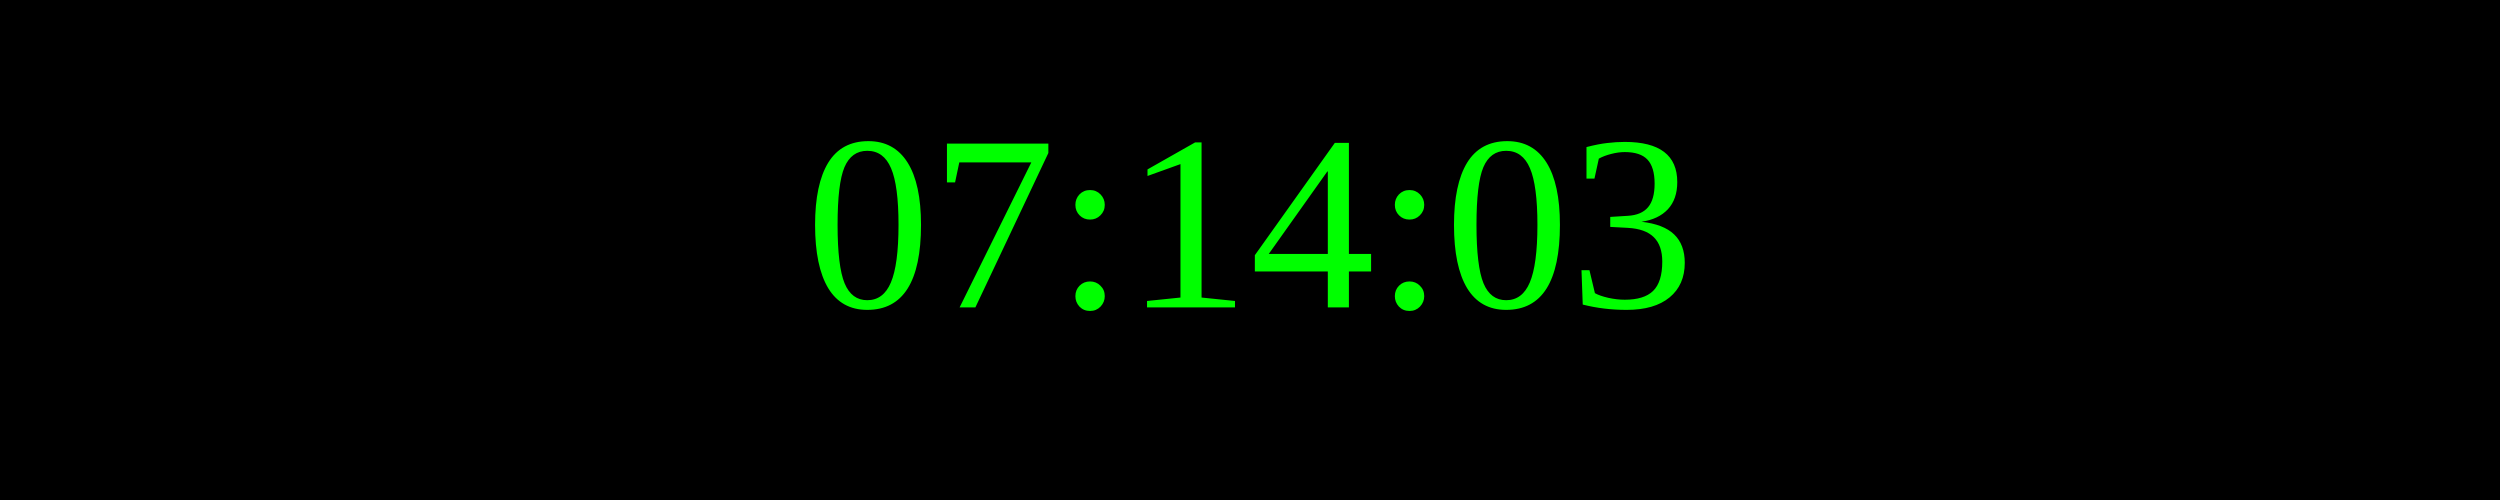
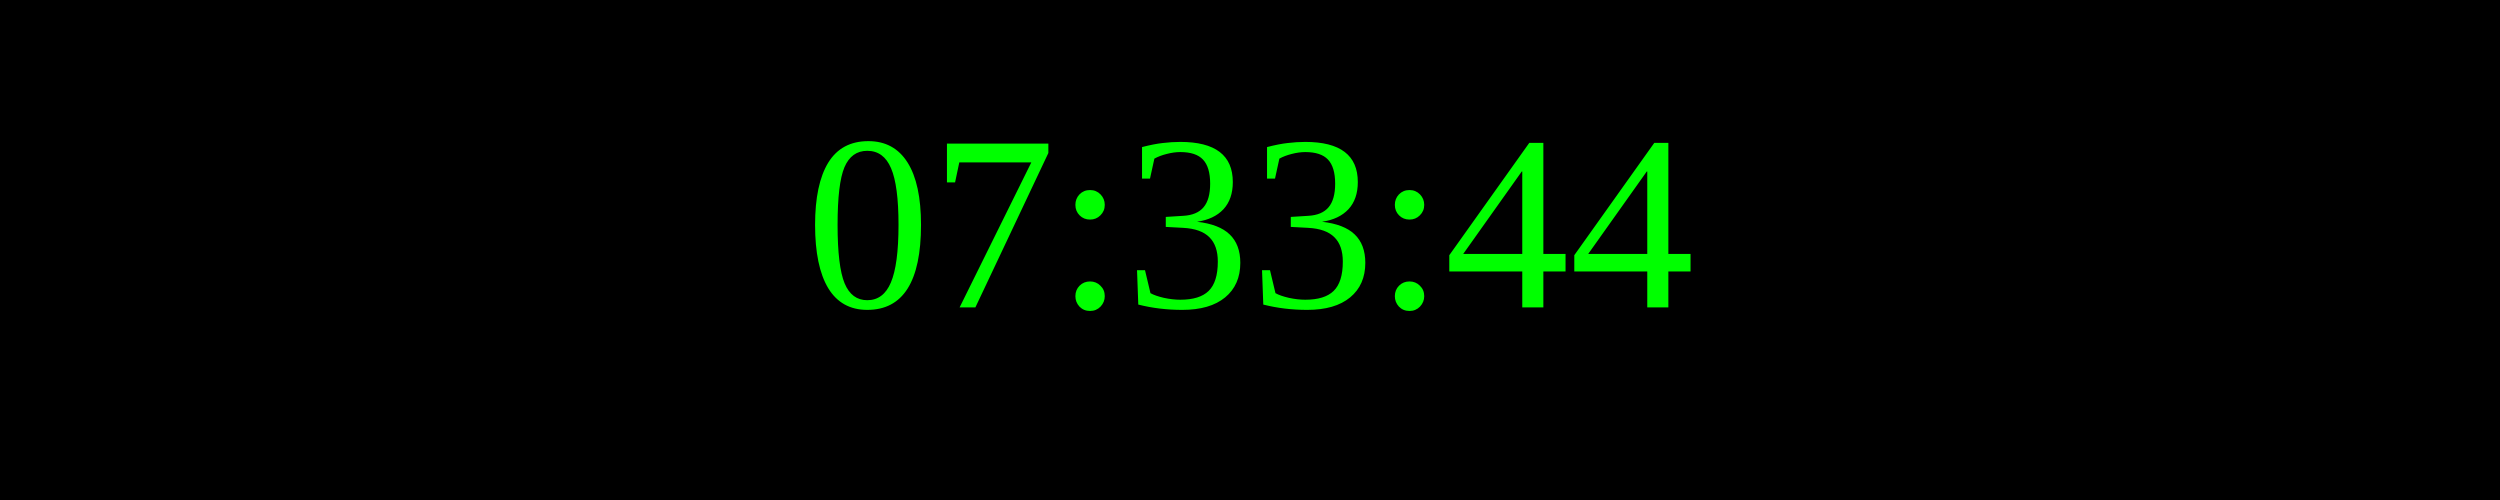
<svg xmlns="http://www.w3.org/2000/svg" width="250" height="50">
  <rect width="100%" height="100%" fill="black" />
  <text x="50%" y="50%" font-size="25" fill="lime" text-anchor="middle" dominant-baseline="middle">
- 07:14:03
+ 07:33:44
</text>
</svg>
